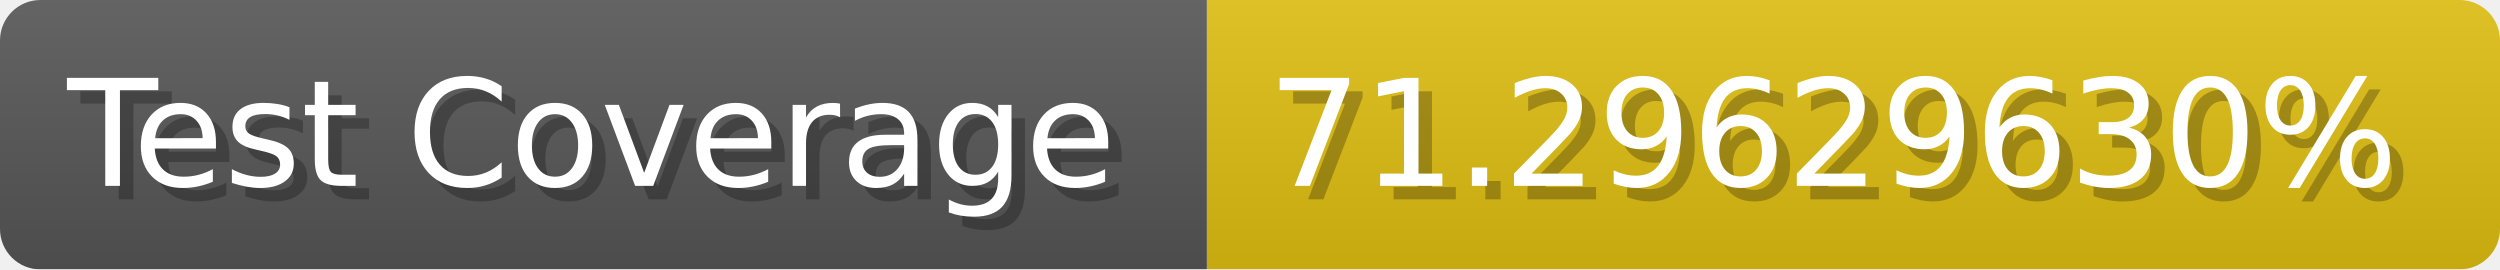
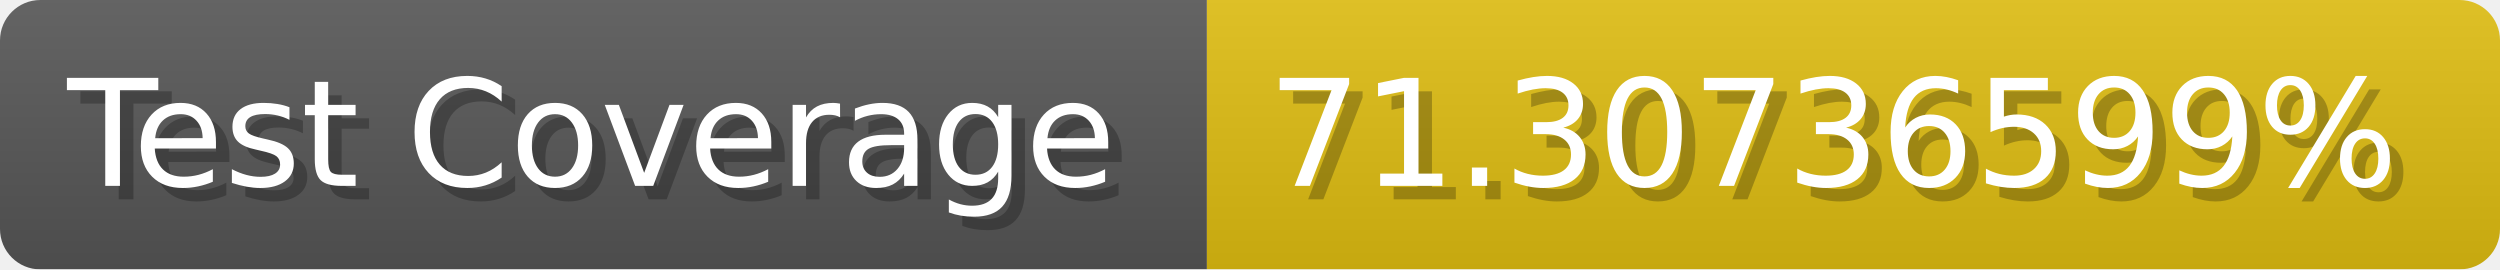
- <svg xmlns="http://www.w3.org/2000/svg" width="185.6" height="20" viewBox="0 0 1856 200" role="img" aria-label="Test Coverage: 71.29629630%">
+ <svg xmlns="http://www.w3.org/2000/svg" width="185.6" height="20" viewBox="0 0 1856 200" role="img" aria-label="Test Coverage: 71.30736599%">
  <linearGradient id="a" x2="0" y2="100%">
    <stop offset="0" stop-opacity=".1" stop-color="#EEE" />
    <stop offset="1" stop-opacity=".1" />
  </linearGradient>
  <mask id="m">
    <rect width="1856" height="200" rx="30" fill="#FFF" />
  </mask>
  <g mask="url(#m)">
    <rect width="896" height="200" fill="#555" />
    <rect width="960" height="200" fill="#DB1" x="896" />
    <rect width="1856" height="200" fill="url(#a)" />
  </g>
  <g aria-hidden="true" fill="#fff" text-anchor="start" font-family="Verdana,DejaVu Sans,sans-serif" font-size="110">
    <text x="60" y="148" textLength="796" fill="#000" opacity="0.25">Test Coverage</text>
    <text x="50" y="138" textLength="796">Test Coverage</text>
-     <text x="951" y="148" textLength="860" fill="#000" opacity="0.25">71.29629630%</text>
-     <text x="941" y="138" textLength="860">71.29629630%</text>
+     <text x="951" y="148" textLength="860" fill="#000" opacity="0.25">71.30736599%</text>
+     <text x="941" y="138" textLength="860">71.30736599%</text>
  </g>
</svg>
